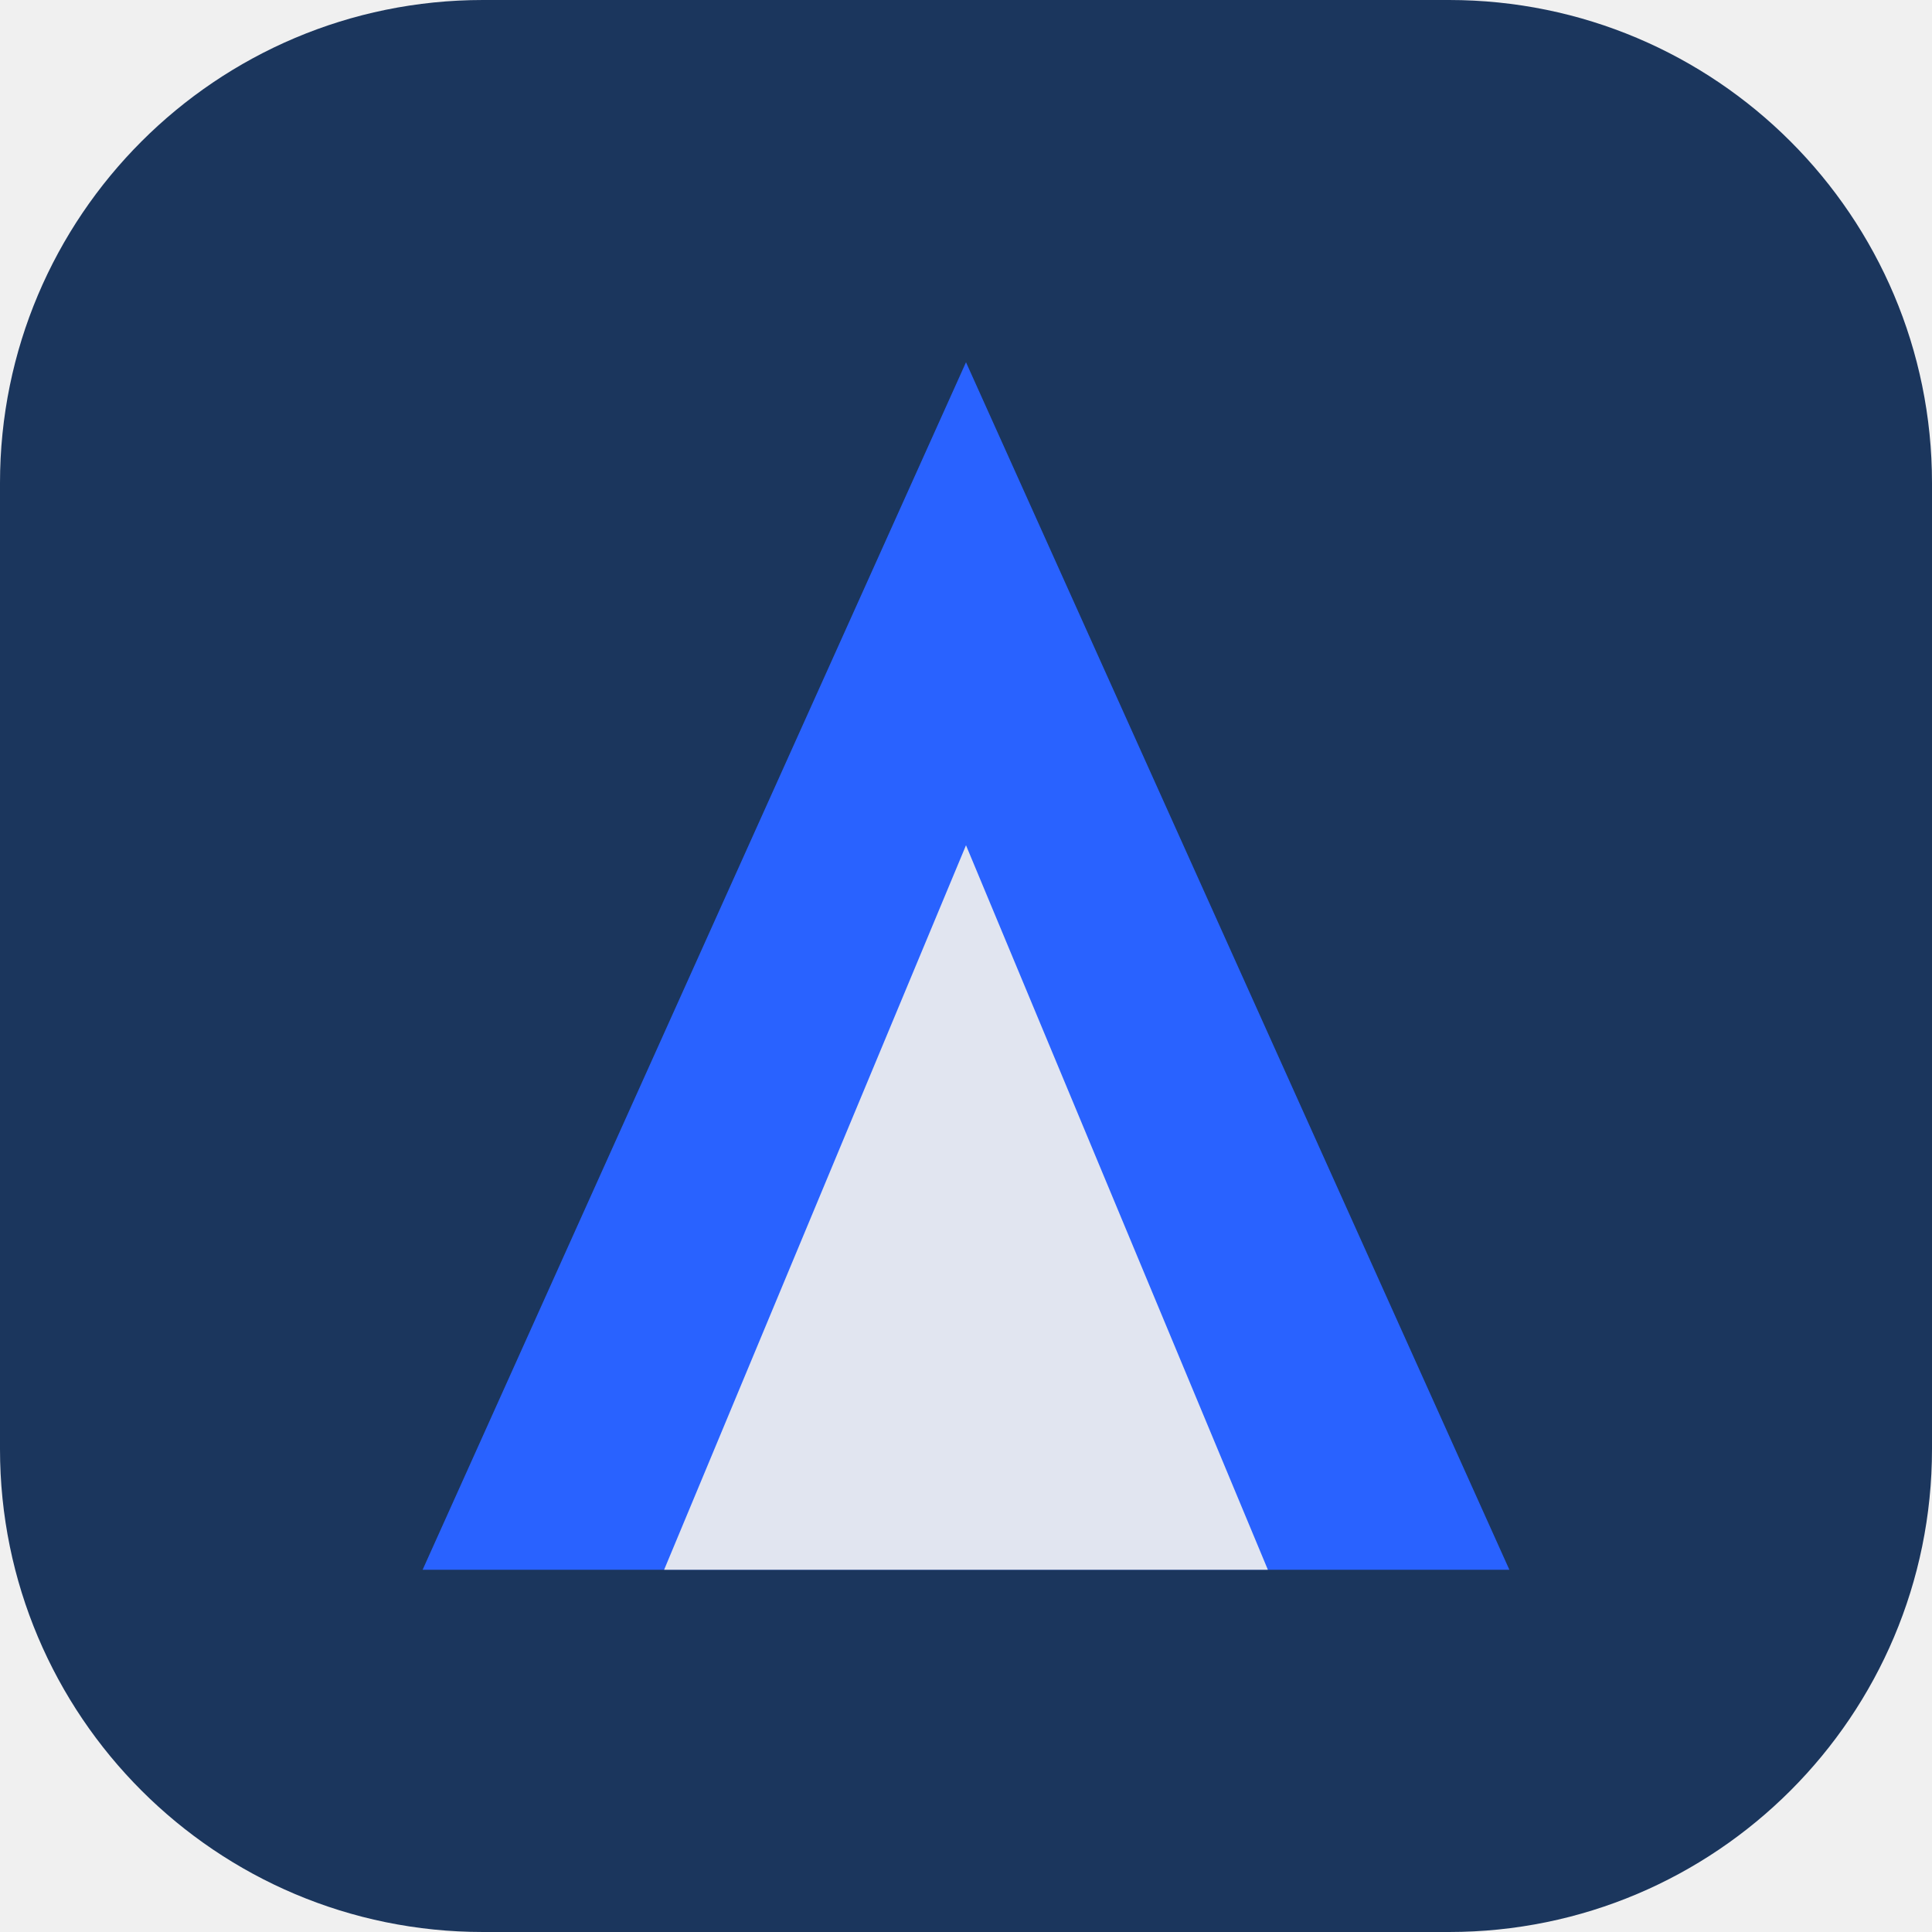
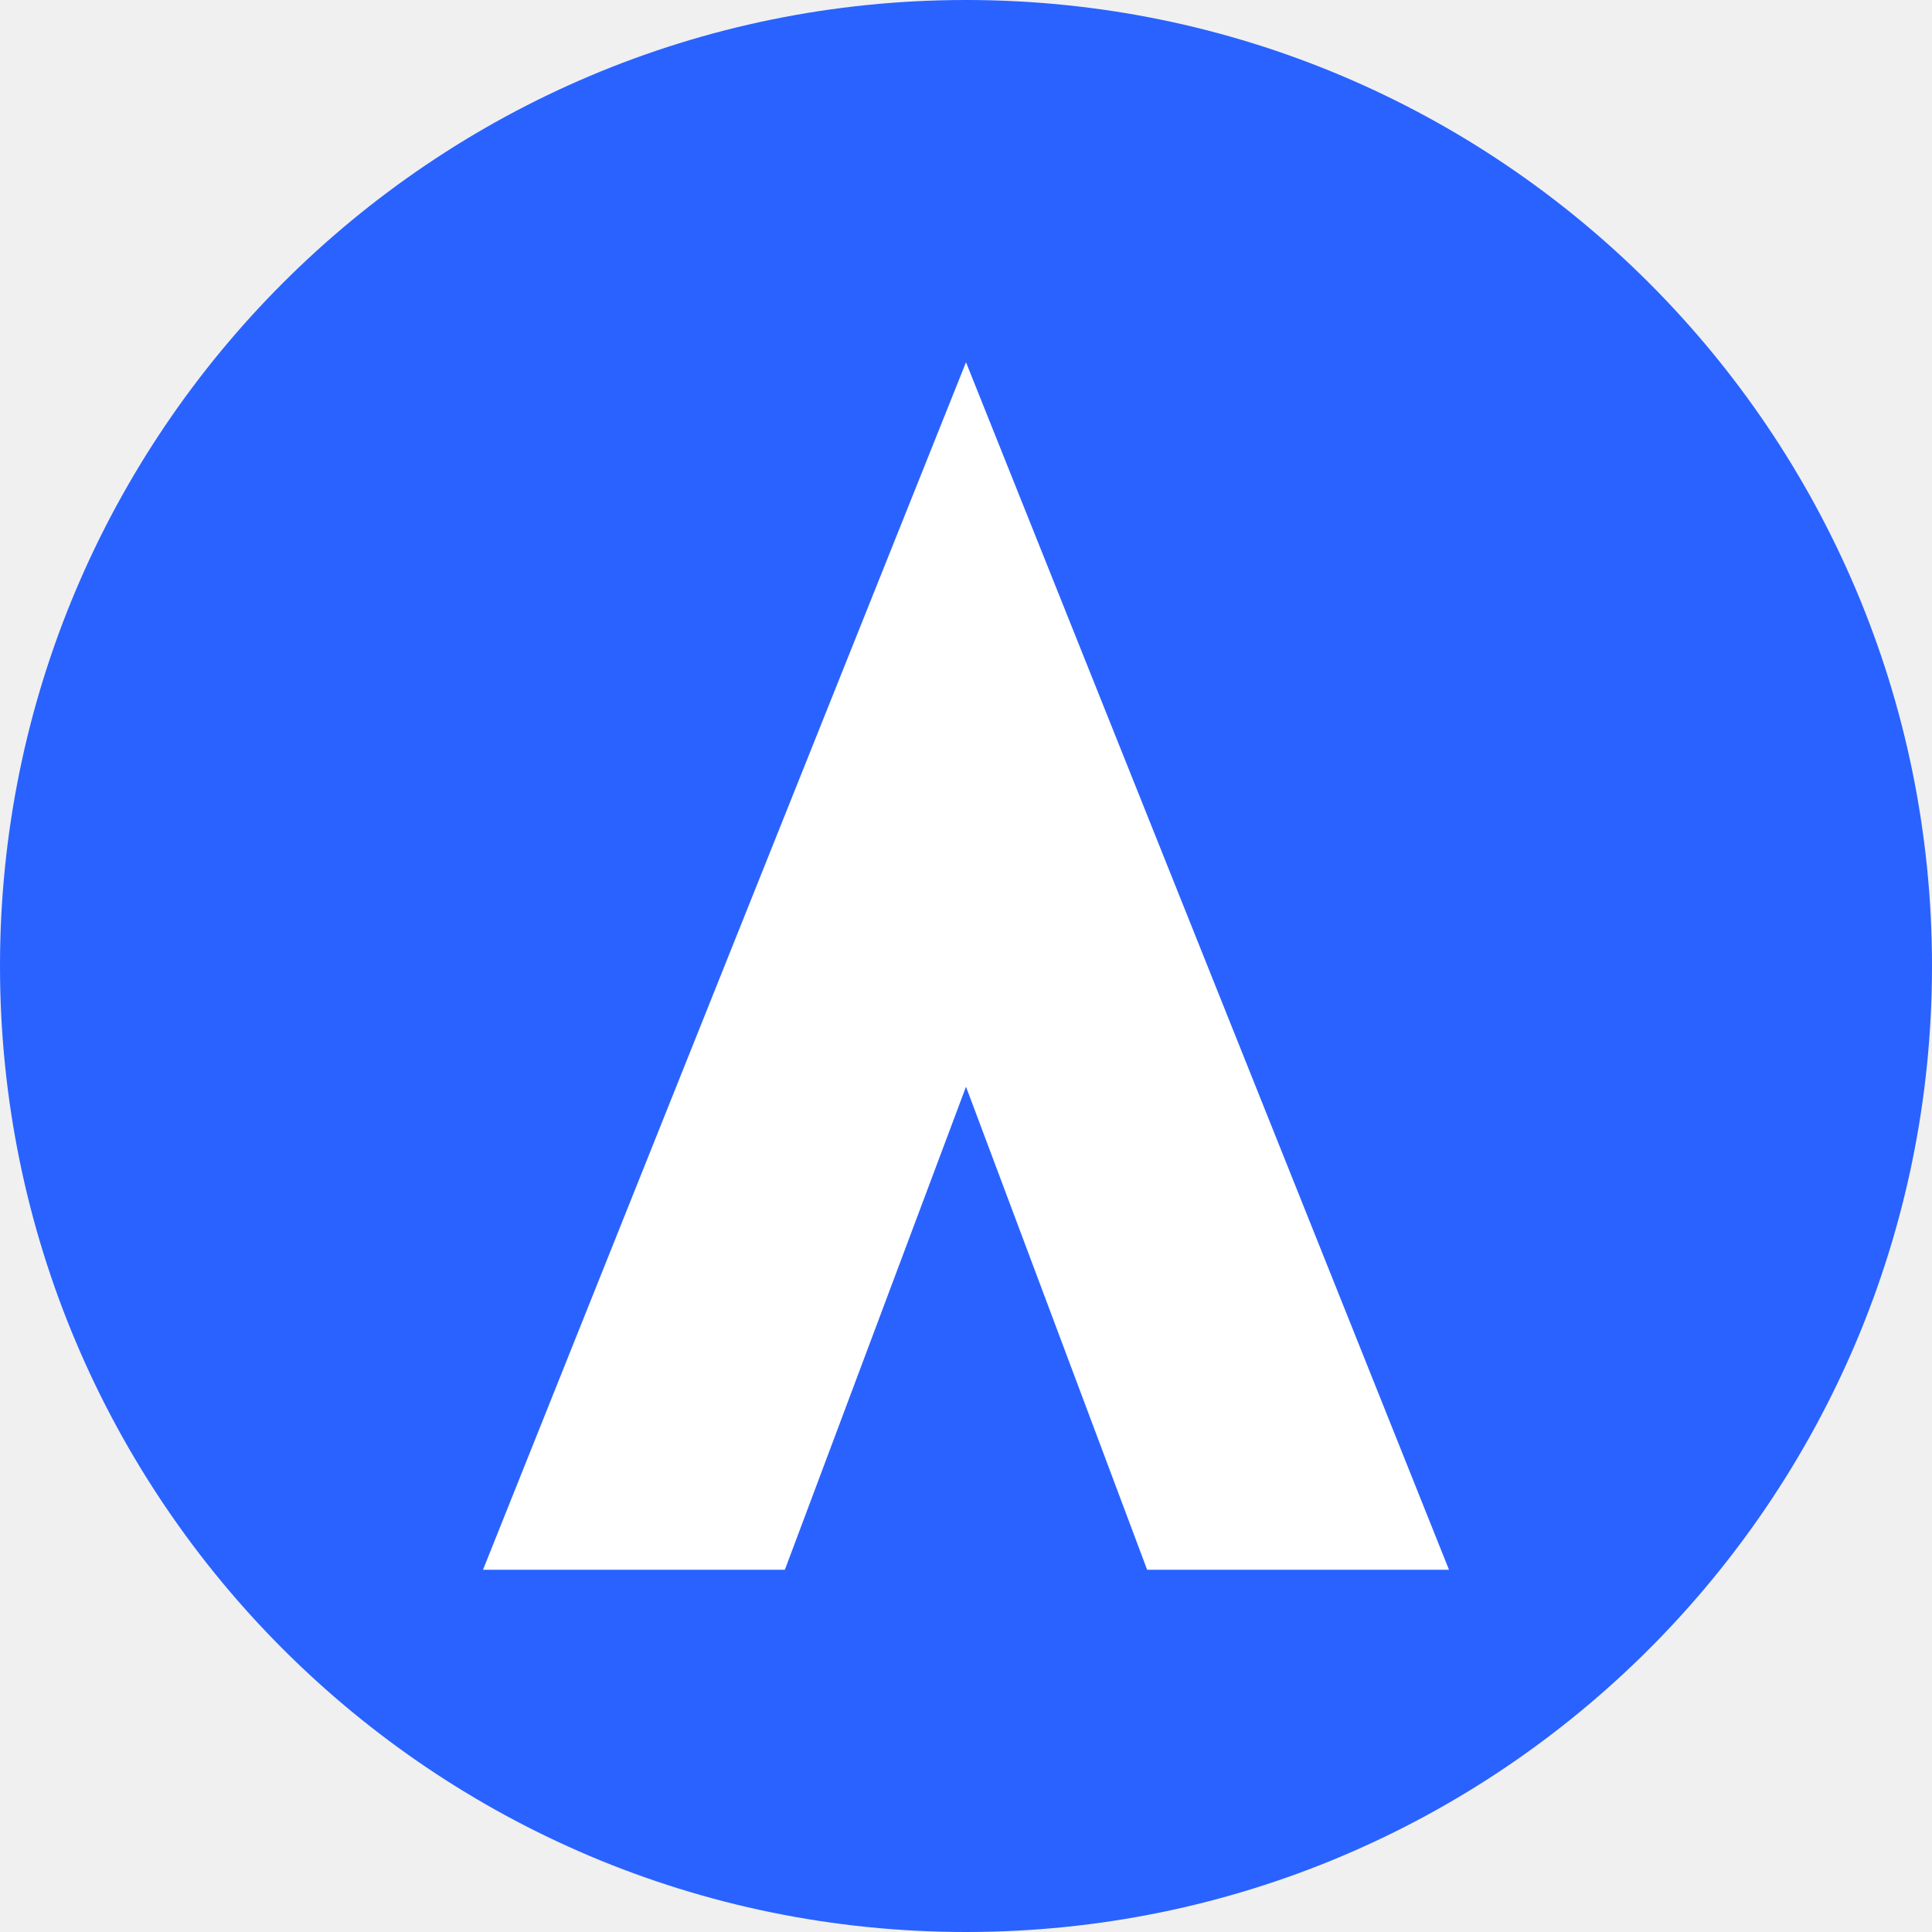
- <svg xmlns="http://www.w3.org/2000/svg" viewBox="0 0 32 32">
-   <rect width="32" height="32" rx="8" fill="#1b365d" />
-   <path d="M16 6 L25 26 H7 Z" fill="#2962ff" />
-   <path d="M16 14 L21 26 H11 Z" fill="#f5f3ee" opacity="0.9" />
+ <svg xmlns="http://www.w3.org/2000/svg" width="32" height="32" viewBox="0 0 32 32">
+   <circle cx="16" cy="16" r="16" fill="#2962ff" />
+   <path d="M16 6L8 26h5l3-8 3 8h5L16 6z" fill="white" />
</svg>
